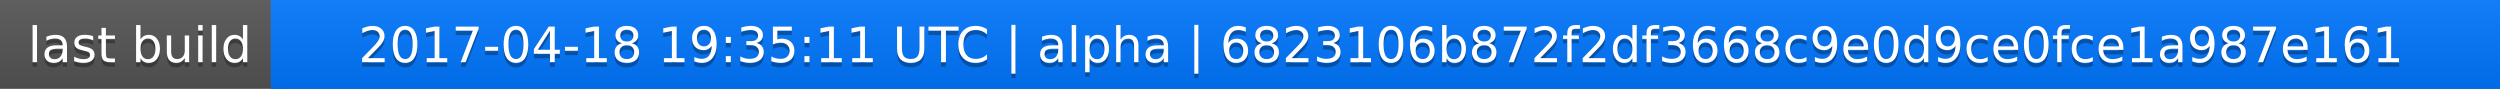
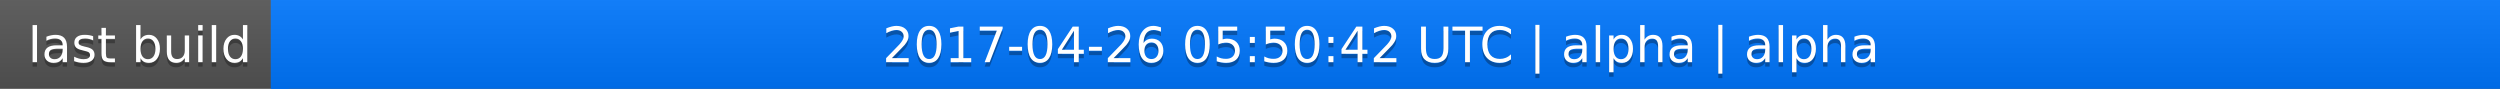
<svg xmlns="http://www.w3.org/2000/svg" width="563" height="20">
  <linearGradient id="a" x2="0" y2="100%">
    <stop offset="0" stop-color="#bbb" stop-opacity=".1" />
    <stop offset="1" stop-opacity=".1" />
  </linearGradient>
  <rect rx="0" width="563" height="20" fill="#555" />
  <rect rx="0" x="61" width="502" height="20" fill="#07f" />
  <path fill="#07f" d="M61 0h4v20h-4z" />
  <rect rx="0" width="563" height="20" fill="url(#a)" />
  <g fill="#fff" text-anchor="middle" font-family="DejaVu Sans,Verdana,Geneva,sans-serif" font-size="11">
    <text x="31.5" y="15" fill="#010101" fill-opacity=".3">last build</text>
    <text x="31.5" y="14">last build</text>
-     <text x="311" y="15" fill="#010101" fill-opacity=".3">2017-04-18 19:35:11 UTC | alpha | 6823106b872f2df3668c9e0d9ce0fce1a987e161</text>
-     <text x="311" y="14">2017-04-18 19:35:11 UTC | alpha | 6823106b872f2df3668c9e0d9ce0fce1a987e161</text>
+     <text x="311" y="15" fill="#010101" fill-opacity=".3">2017-04-26 05:50:42 UTC | alpha | alpha</text>
+     <text x="311" y="14">2017-04-26 05:50:42 UTC | alpha | alpha</text>
  </g>
</svg>
